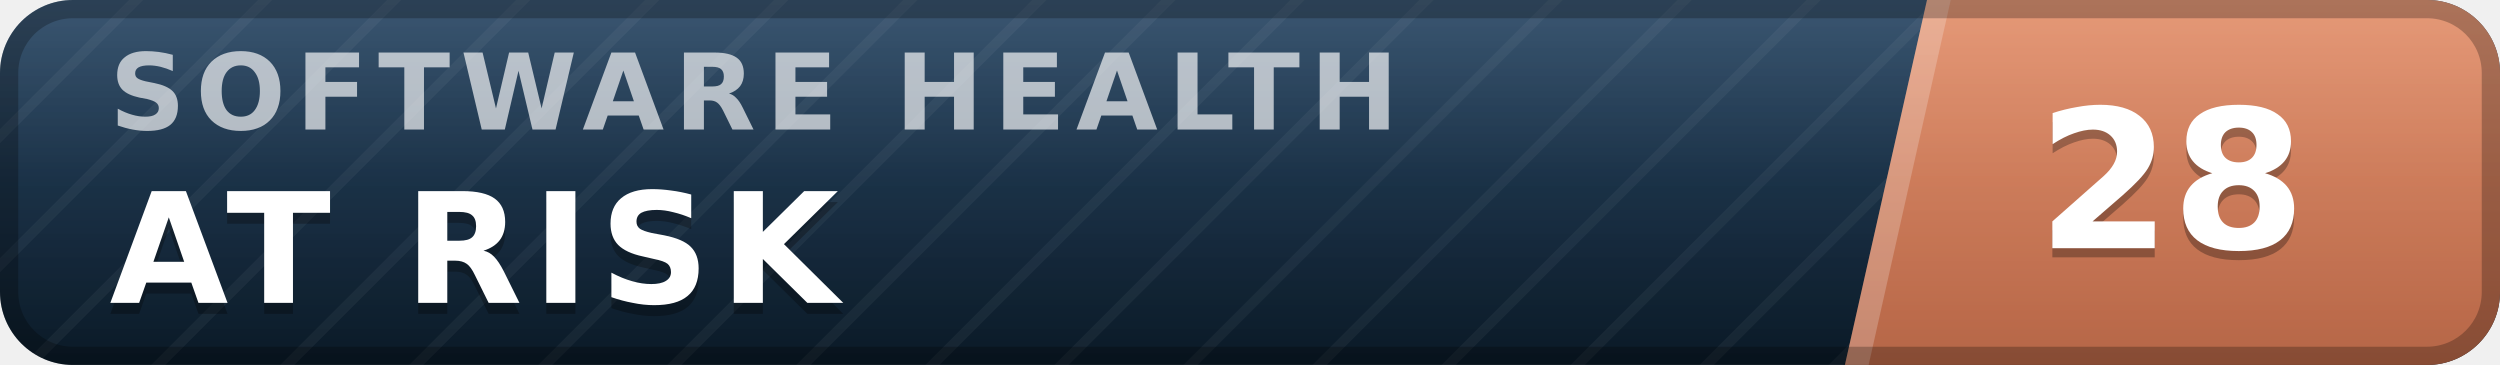
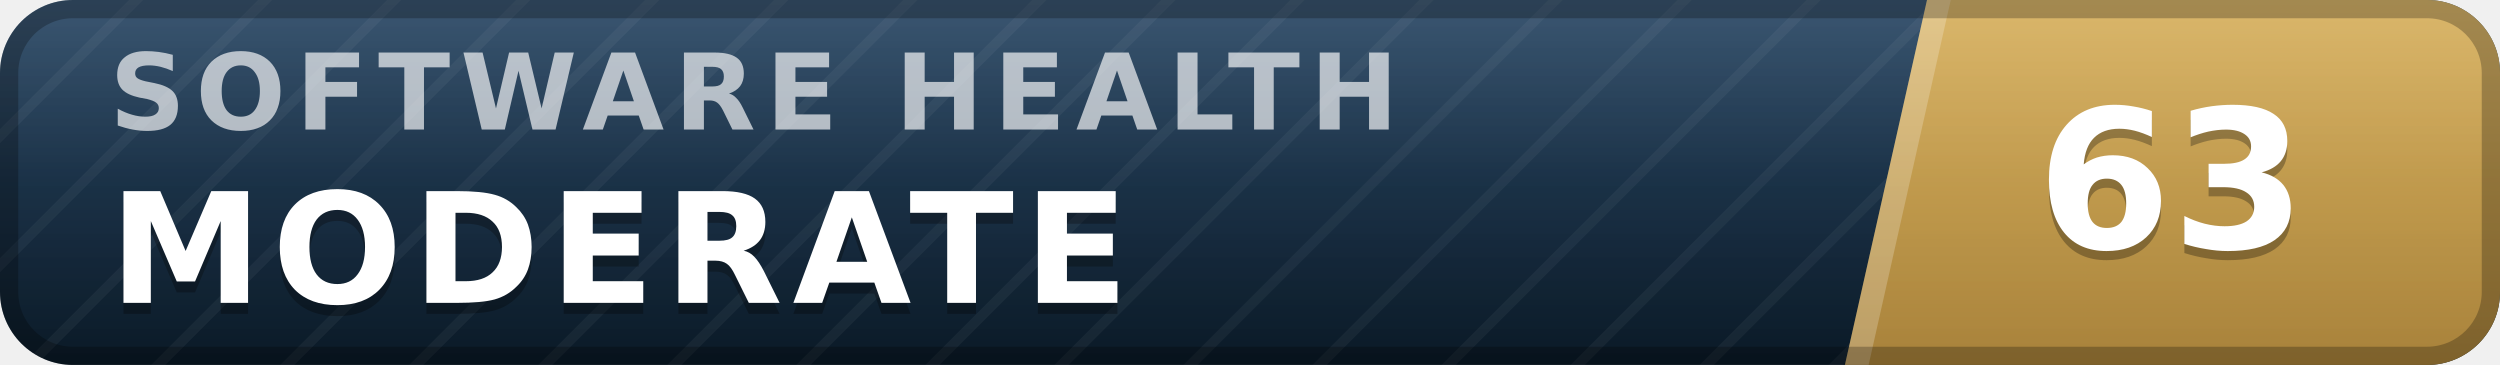
- <svg xmlns="http://www.w3.org/2000/svg" width="137" height="20" viewBox="0 0 137 20" role="img" aria-label="inspect.software software health index 28 of 100, at risk" font-family="Verdana,DejaVu Sans,Geneva,sans-serif">
+ <svg xmlns="http://www.w3.org/2000/svg" width="137" height="20" viewBox="0 0 137 20" role="img" aria-label="inspect.software software health index 63 of 100, moderate" font-family="Verdana,DejaVu Sans,Geneva,sans-serif">
  <defs>
    <linearGradient id="plate" x1="0" y1="0" x2="0" y2="1">
      <stop offset="0" stop-color="#1d3d5c" />
      <stop offset="1" stop-color="#0a1926" />
    </linearGradient>
    <linearGradient id="endplate" x1="0" y1="0" x2="0" y2="1">
-       <stop offset="0" stop-color="#e18a64" />
-       <stop offset="1" stop-color="#b56546" />
+       <stop offset="0" stop-color="#d5ac55" />
+       <stop offset="1" stop-color="#a8823a" />
    </linearGradient>
    <linearGradient id="gloss" x1="0" y1="0" x2="0" y2="1">
      <stop offset="0" stop-color="#fff" stop-opacity=".13" />
      <stop offset=".5" stop-color="#fff" stop-opacity=".03" />
      <stop offset="1" stop-color="#fff" stop-opacity="0" />
    </linearGradient>
    <pattern id="guilloche" width="5" height="5" patternUnits="userSpaceOnUse" patternTransform="rotate(45)">
      <line x1="0" y1="0" x2="0" y2="5" stroke="#fff" stroke-opacity=".045" stroke-width="1.1" />
    </pattern>
    <clipPath id="rounded">
      <rect width="137" height="20" rx="4" />
    </clipPath>
  </defs>
  <g clip-path="url(#rounded)">
    <rect width="137" height="20" fill="url(#plate)" />
    <rect width="137" height="20" fill="url(#guilloche)" />
    <polygon points="105.6,0 137,0 137,20 101.1,20" fill="url(#endplate)" />
    <polygon points="105.6,0 106.9,0 102.4,20 101.1,20" fill="#fff" fill-opacity=".22" />
    <text x="6.0" y="7.1" font-size="5.8" letter-spacing="0.55" fill="#fff" fill-opacity=".66" font-weight="bold" textLength="76.3" lengthAdjust="spacing">SOFTWARE HEALTH</text>
-     <text x="6.0" y="17.2" font-size="8.4" fill="#000" fill-opacity=".3" font-weight="bold" letter-spacing="0.55" textLength="43.3" lengthAdjust="spacing">AT RISK</text>
-     <text x="6.0" y="16.6" font-size="8.4" fill="#fff" font-weight="bold" letter-spacing="0.55" textLength="43.3" lengthAdjust="spacing">AT RISK</text>
-     <text x="119.0" y="14.1" font-size="10.6" fill="#000" fill-opacity=".3" font-weight="bold" text-anchor="middle">28</text>
-     <text x="119.0" y="13.6" font-size="10.6" fill="#fff" font-weight="bold" text-anchor="middle">28</text>
+     <text x="6.0" y="17.2" font-size="8.4" fill="#000" fill-opacity=".3" font-weight="bold" letter-spacing="0.55" textLength="59.5" lengthAdjust="spacing">MODERATE</text>
+     <text x="6.0" y="16.6" font-size="8.4" fill="#fff" font-weight="bold" letter-spacing="0.55" textLength="59.5" lengthAdjust="spacing">MODERATE</text>
+     <text x="119.0" y="14.1" font-size="10.6" fill="#000" fill-opacity=".3" font-weight="bold" text-anchor="middle">63</text>
+     <text x="119.0" y="13.6" font-size="10.6" fill="#fff" font-weight="bold" text-anchor="middle">63</text>
    <rect width="137" height="20" fill="url(#gloss)" />
  </g>
  <rect x=".5" y=".5" width="136" height="19" rx="3.5" fill="none" stroke="#000" stroke-opacity=".25" />
</svg>
